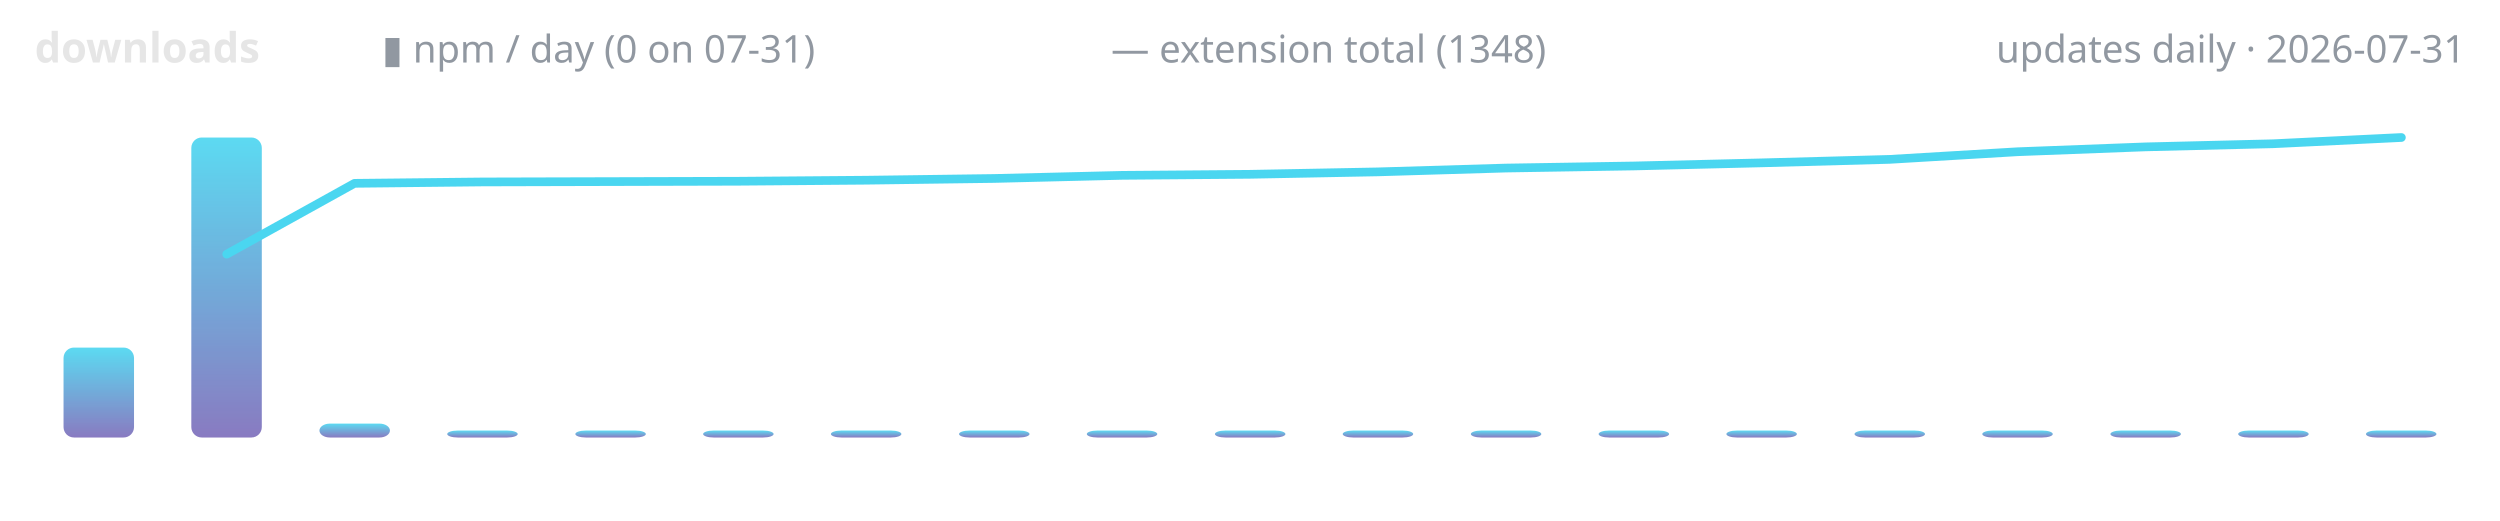
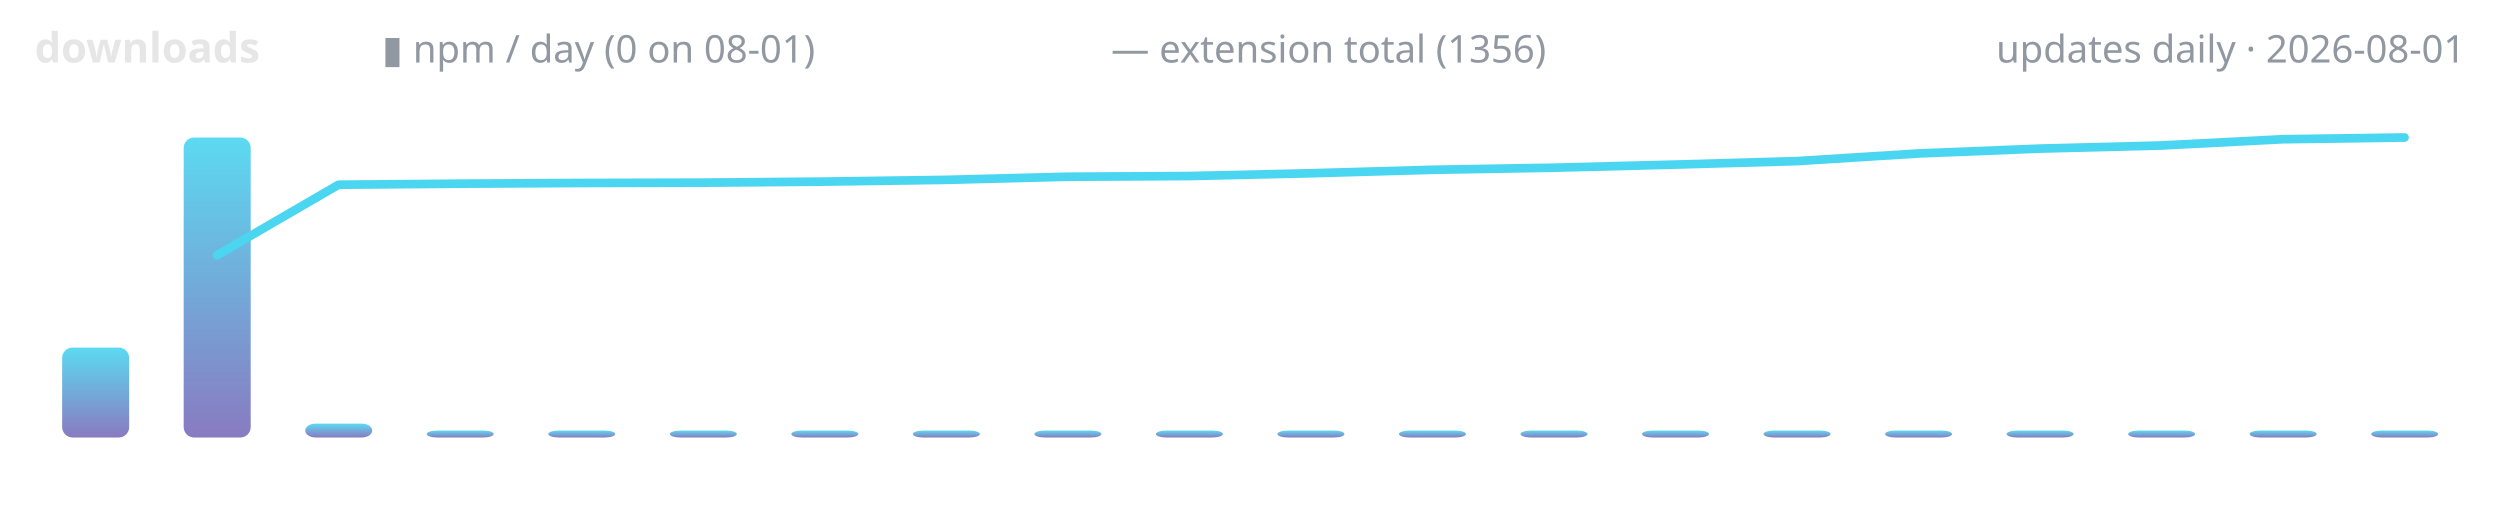
<svg xmlns="http://www.w3.org/2000/svg" width="720" height="150" viewBox="0 0 720 150" role="img" aria-label="lodestone downloads over time">
  <defs>
    <linearGradient id="g" x1="0" y1="1" x2="0" y2="0">
      <stop offset="0" stop-color="#7c6cba" />
      <stop offset="1" stop-color="#4ad6f0" />
    </linearGradient>
  </defs>
  <text x="10" y="18" font-family="ui-sans-serif,system-ui,sans-serif" font-size="12" font-weight="600" fill="#e6e6e6" text-anchor="start">downloads</text>
-   <text x="110" y="18" font-family="ui-sans-serif,system-ui,sans-serif" font-size="11" font-weight="400" fill="#9198a1" text-anchor="start">▮ npm / day (0 on 07-31)</text>
-   <text x="320" y="18" font-family="ui-sans-serif,system-ui,sans-serif" font-size="11" font-weight="400" fill="#9198a1" text-anchor="start">— extension total (1348)</text>
-   <text x="710" y="18" font-family="ui-sans-serif,system-ui,sans-serif" font-size="11" font-weight="400" fill="#9198a1" text-anchor="end">updates daily · 2026-07-31</text>
-   <rect x="18.3" y="100.1" width="20.3" height="25.9" rx="3" fill="url(#g)" opacity="0.9" />
-   <rect x="55.1" y="39.6" width="20.3" height="86.4" rx="3" fill="url(#g)" opacity="0.9" />
-   <rect x="92.0" y="122.0" width="20.3" height="4.0" rx="3" fill="url(#g)" opacity="0.9" />
-   <rect x="128.8" y="124.0" width="20.3" height="2.0" rx="3" fill="url(#g)" opacity="0.9" />
-   <rect x="165.7" y="124.0" width="20.3" height="2.0" rx="3" fill="url(#g)" opacity="0.9" />
-   <rect x="202.5" y="124.0" width="20.3" height="2.0" rx="3" fill="url(#g)" opacity="0.9" />
-   <rect x="239.3" y="124.0" width="20.3" height="2.0" rx="3" fill="url(#g)" opacity="0.9" />
-   <rect x="276.2" y="124.0" width="20.3" height="2.0" rx="3" fill="url(#g)" opacity="0.9" />
-   <rect x="313.0" y="124.0" width="20.3" height="2.0" rx="3" fill="url(#g)" opacity="0.9" />
-   <rect x="349.9" y="124.0" width="20.3" height="2.0" rx="3" fill="url(#g)" opacity="0.9" />
-   <rect x="386.7" y="124.0" width="20.3" height="2.0" rx="3" fill="url(#g)" opacity="0.9" />
-   <rect x="423.6" y="124.0" width="20.3" height="2.0" rx="3" fill="url(#g)" opacity="0.9" />
-   <rect x="460.4" y="124.0" width="20.3" height="2.0" rx="3" fill="url(#g)" opacity="0.9" />
-   <rect x="497.2" y="124.0" width="20.3" height="2.0" rx="3" fill="url(#g)" opacity="0.9" />
-   <rect x="534.1" y="124.0" width="20.3" height="2.0" rx="3" fill="url(#g)" opacity="0.9" />
-   <rect x="570.9" y="124.0" width="20.3" height="2.0" rx="3" fill="url(#g)" opacity="0.9" />
-   <rect x="607.8" y="124.0" width="20.3" height="2.0" rx="3" fill="url(#g)" opacity="0.9" />
-   <rect x="644.6" y="124.0" width="20.3" height="2.0" rx="3" fill="url(#g)" opacity="0.9" />
-   <rect x="681.4" y="124.0" width="20.3" height="2.0" rx="3" fill="url(#g)" opacity="0.9" />
-   <polyline points="65.3,73.2 102.1,52.8 138.9,52.4 175.8,52.3 212.6,52.2 249.5,51.9 286.3,51.4 323.2,50.5 360.0,50.2 396.8,49.5 433.7,48.4 470.5,47.8 507.4,46.9 544.2,45.9 581.1,43.7 617.9,42.3 654.7,41.4 691.6,39.6" fill="none" stroke="#4ad6f0" stroke-width="2.5" stroke-linecap="round" stroke-linejoin="round" />
+   <text x="110" y="18" font-family="ui-sans-serif,system-ui,sans-serif" font-size="11" font-weight="400" fill="#9198a1" text-anchor="start">▮ npm / day (0 on 08-01)</text>
+   <text x="320" y="18" font-family="ui-sans-serif,system-ui,sans-serif" font-size="11" font-weight="400" fill="#9198a1" text-anchor="start">— extension total (1356)</text>
+   <text x="710" y="18" font-family="ui-sans-serif,system-ui,sans-serif" font-size="11" font-weight="400" fill="#9198a1" text-anchor="end">updates daily · 2026-08-01</text>
+   <rect x="17.9" y="100.1" width="19.3" height="25.9" rx="3" fill="url(#g)" opacity="0.9" />
+   <rect x="52.9" y="39.6" width="19.3" height="86.4" rx="3" fill="url(#g)" opacity="0.9" />
+   <rect x="87.9" y="122.0" width="19.3" height="4.0" rx="3" fill="url(#g)" opacity="0.9" />
+   <rect x="122.9" y="124.0" width="19.3" height="2.0" rx="3" fill="url(#g)" opacity="0.9" />
+   <rect x="157.9" y="124.0" width="19.3" height="2.0" rx="3" fill="url(#g)" opacity="0.9" />
+   <rect x="192.9" y="124.0" width="19.3" height="2.0" rx="3" fill="url(#g)" opacity="0.9" />
+   <rect x="227.9" y="124.0" width="19.3" height="2.0" rx="3" fill="url(#g)" opacity="0.9" />
+   <rect x="262.9" y="124.0" width="19.3" height="2.0" rx="3" fill="url(#g)" opacity="0.9" />
+   <rect x="297.9" y="124.0" width="19.3" height="2.0" rx="3" fill="url(#g)" opacity="0.9" />
+   <rect x="332.9" y="124.0" width="19.3" height="2.0" rx="3" fill="url(#g)" opacity="0.9" />
+   <rect x="367.9" y="124.0" width="19.3" height="2.0" rx="3" fill="url(#g)" opacity="0.9" />
+   <rect x="402.9" y="124.0" width="19.3" height="2.0" rx="3" fill="url(#g)" opacity="0.9" />
+   <rect x="437.9" y="124.0" width="19.3" height="2.0" rx="3" fill="url(#g)" opacity="0.9" />
+   <rect x="472.9" y="124.0" width="19.3" height="2.0" rx="3" fill="url(#g)" opacity="0.9" />
+   <rect x="507.9" y="124.0" width="19.3" height="2.0" rx="3" fill="url(#g)" opacity="0.9" />
+   <rect x="542.9" y="124.0" width="19.3" height="2.0" rx="3" fill="url(#g)" opacity="0.9" />
+   <rect x="577.9" y="124.0" width="19.3" height="2.0" rx="3" fill="url(#g)" opacity="0.9" />
+   <rect x="612.9" y="124.0" width="19.3" height="2.0" rx="3" fill="url(#g)" opacity="0.9" />
+   <rect x="647.9" y="124.0" width="19.3" height="2.0" rx="3" fill="url(#g)" opacity="0.9" />
+   <rect x="682.9" y="124.0" width="19.3" height="2.0" rx="3" fill="url(#g)" opacity="0.9" />
+   <polyline points="62.5,73.5 97.5,53.2 132.5,52.9 167.5,52.7 202.5,52.6 237.5,52.3 272.5,51.8 307.5,50.9 342.5,50.7 377.5,49.9 412.5,48.9 447.5,48.3 482.5,47.4 517.5,46.4 552.5,44.2 587.5,42.8 622.5,41.9 657.5,40.1 692.5,39.6" fill="none" stroke="#4ad6f0" stroke-width="2.5" stroke-linecap="round" stroke-linejoin="round" />
</svg>
